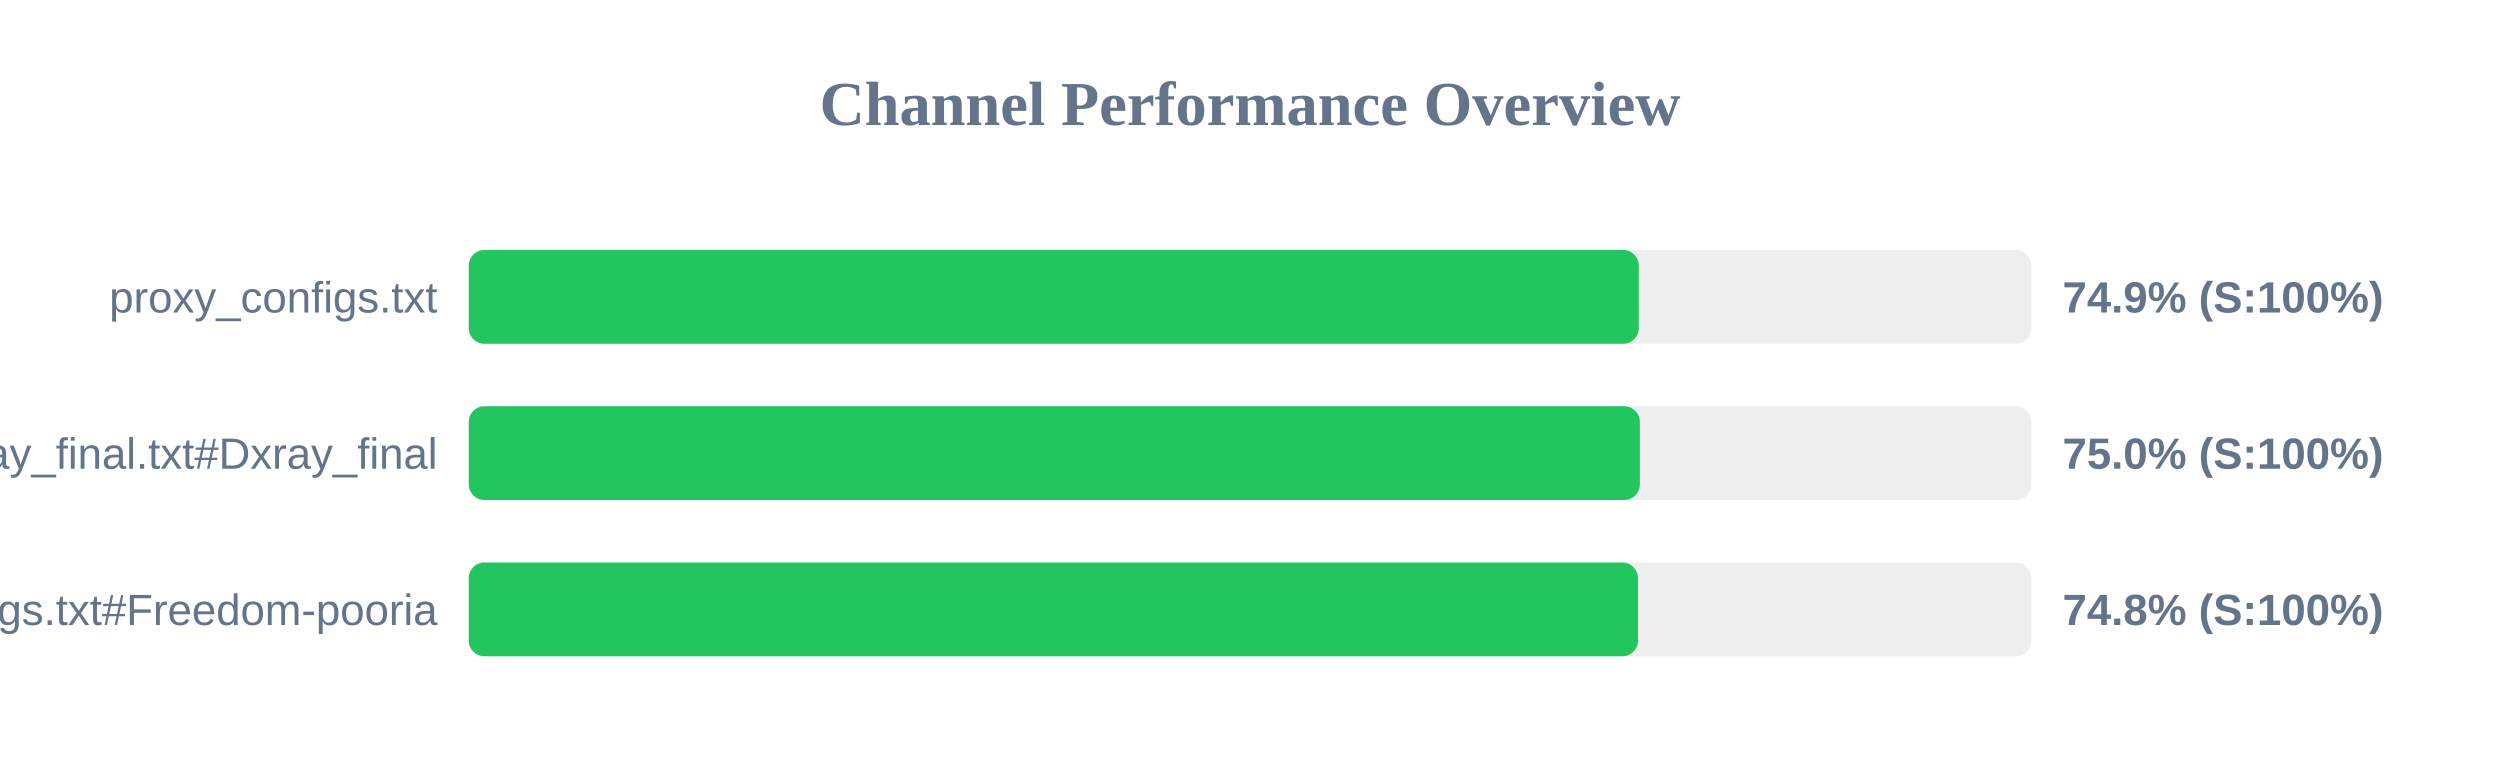
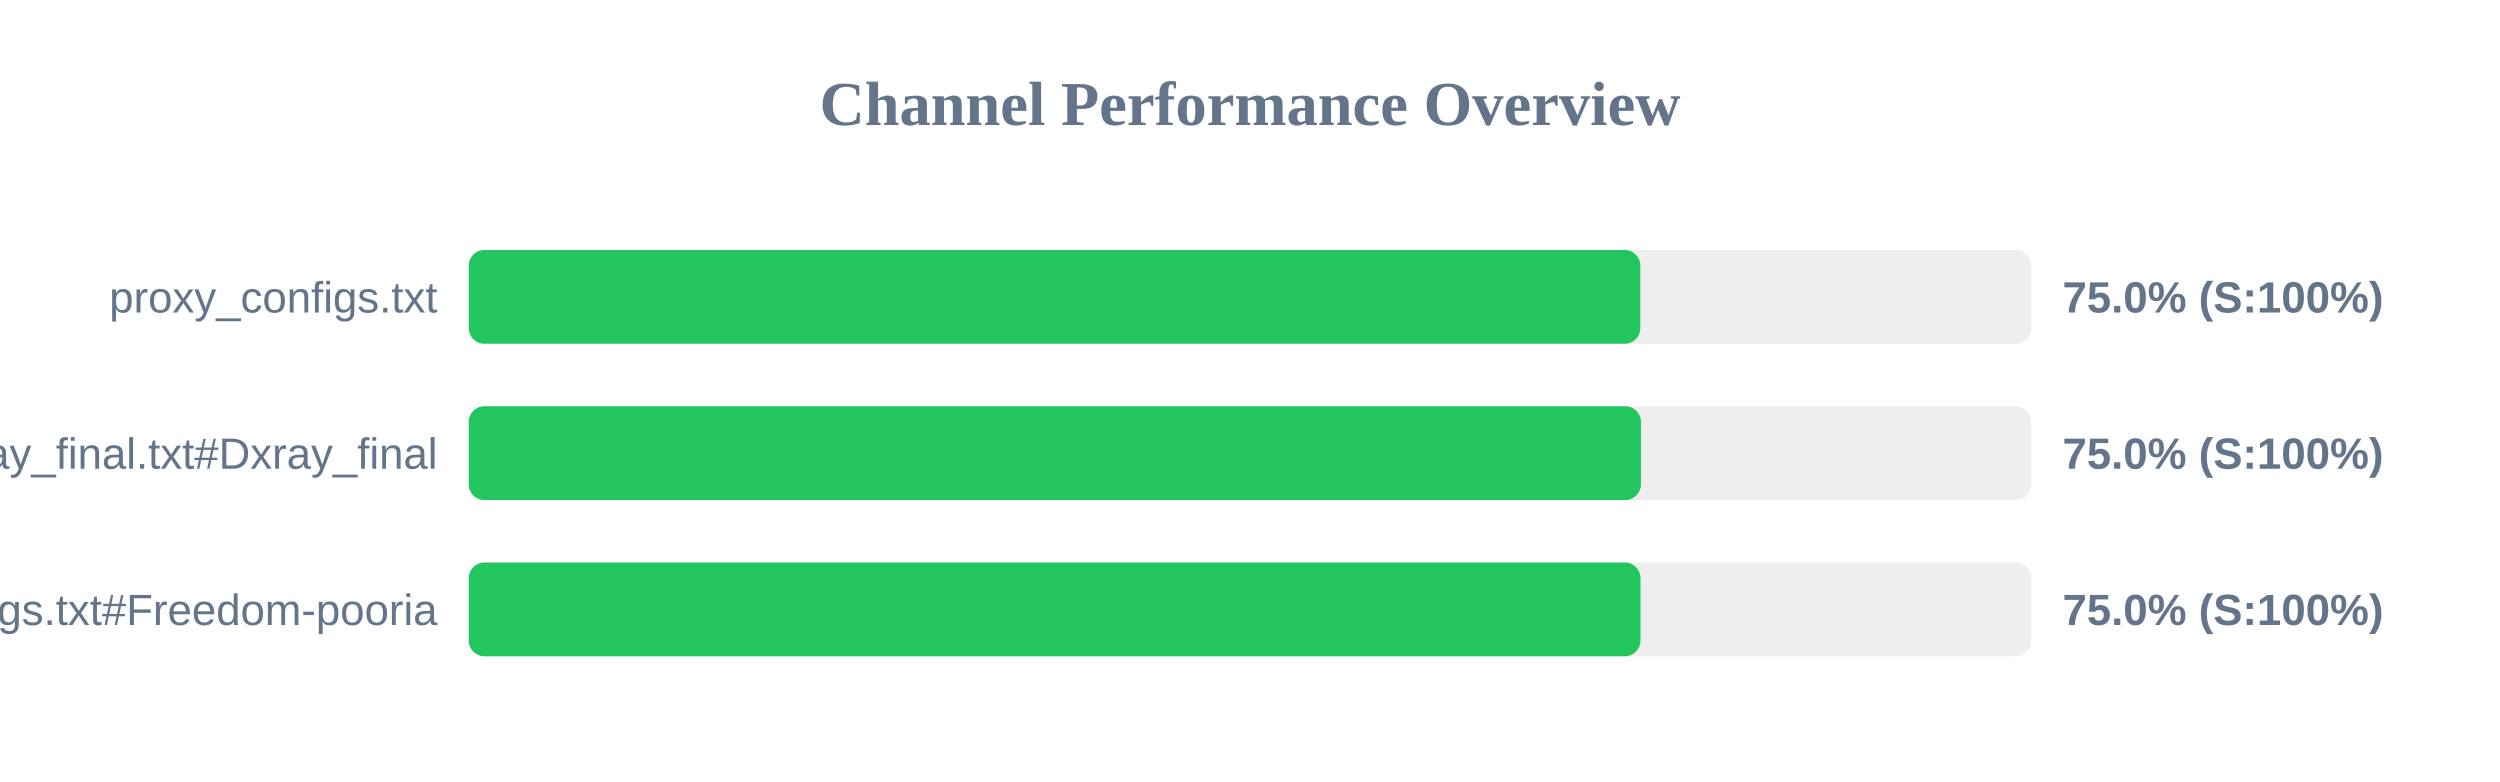
<svg xmlns="http://www.w3.org/2000/svg" width="800" height="250" version="1.1">
  <style>
        .row { font: 14px Arial; fill: #64748b; }
        .score { font: bold 14px Arial; fill: #64748b; }
    </style>
  <text x="400" y="40" text-anchor="middle" font-size="20px" font-weight="bold" fill="#64748b">Channel Performance Overview</text>
  <rect x="150" y="80" width="500" height="30" fill="#eee" rx="5" />
-   <rect x="150" y="80" width="374.4" height="30" fill="#22c55e" rx="5" />
+   <rect x="150" y="80" width="374.9" height="30" fill="#22c55e" rx="5" />
  <text x="140" y="100" text-anchor="end" class="row">proxy_configs.txt</text>
-   <text x="660" y="100" text-anchor="start" class="score">74.9% (S:100%)</text>
+   <text x="660" y="100" text-anchor="start" class="score">75.0% (S:100%)</text>
  <rect x="150" y="130" width="500" height="30" fill="#eee" rx="5" />
-   <rect x="150" y="130" width="374.75" height="30" fill="#22c55e" rx="5" />
+   <rect x="150" y="130" width="375.1" height="30" fill="#22c55e" rx="5" />
  <text x="140" y="150" text-anchor="end" class="row">xray_final.txt#Dxray_final</text>
  <text x="660" y="150" text-anchor="start" class="score">75.0% (S:100%)</text>
  <rect x="150" y="180" width="500" height="30" fill="#eee" rx="5" />
-   <rect x="150" y="180" width="374.15" height="30" fill="#22c55e" rx="5" />
+   <rect x="150" y="180" width="374.95" height="30" fill="#22c55e" rx="5" />
  <text x="140" y="200" text-anchor="end" class="row">v2ray_configs.txt#Freedom-pooria</text>
-   <text x="660" y="200" text-anchor="start" class="score">74.8% (S:100%)</text>
+   <text x="660" y="200" text-anchor="start" class="score">75.0% (S:100%)</text>
</svg>
